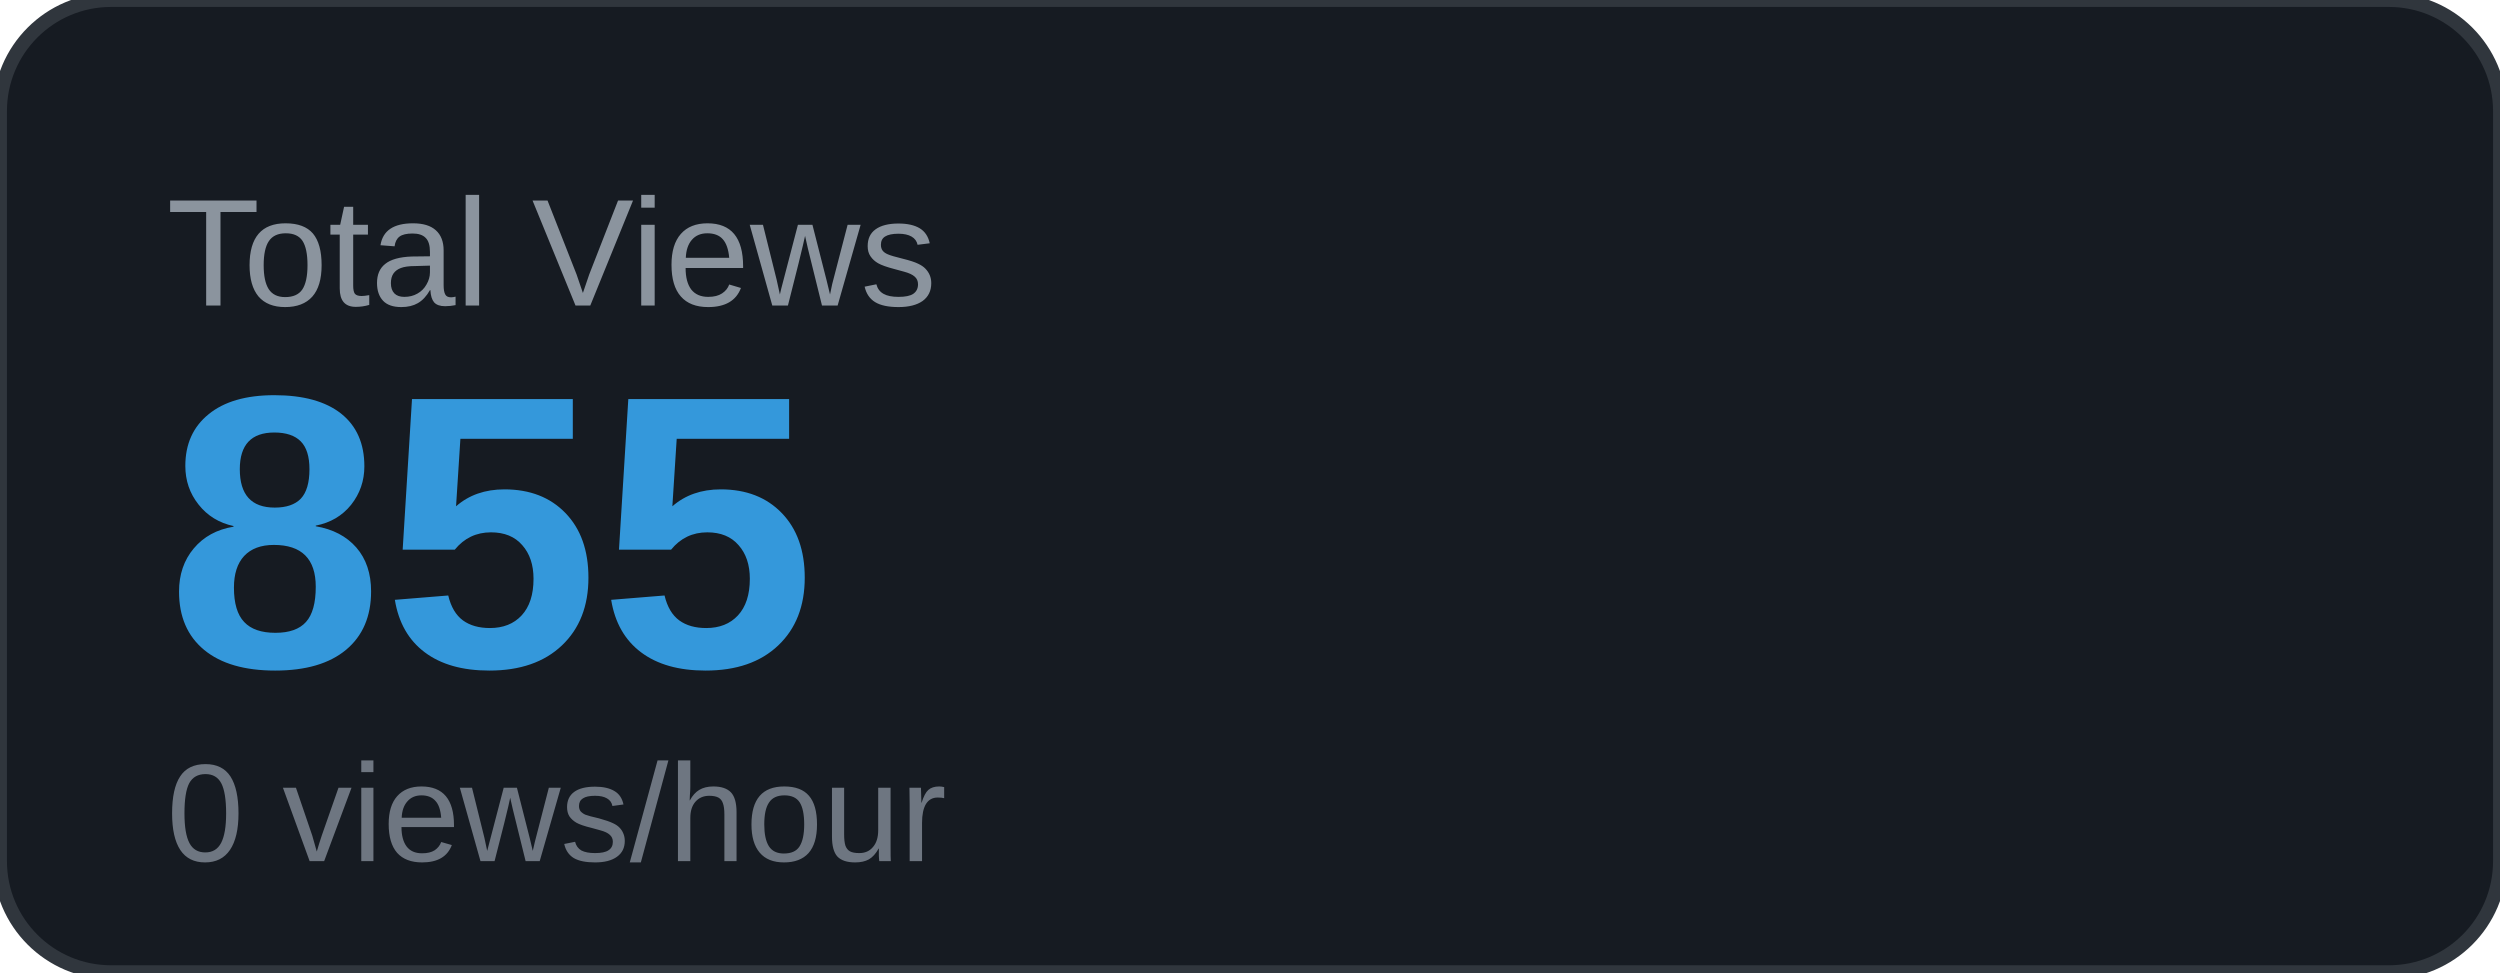
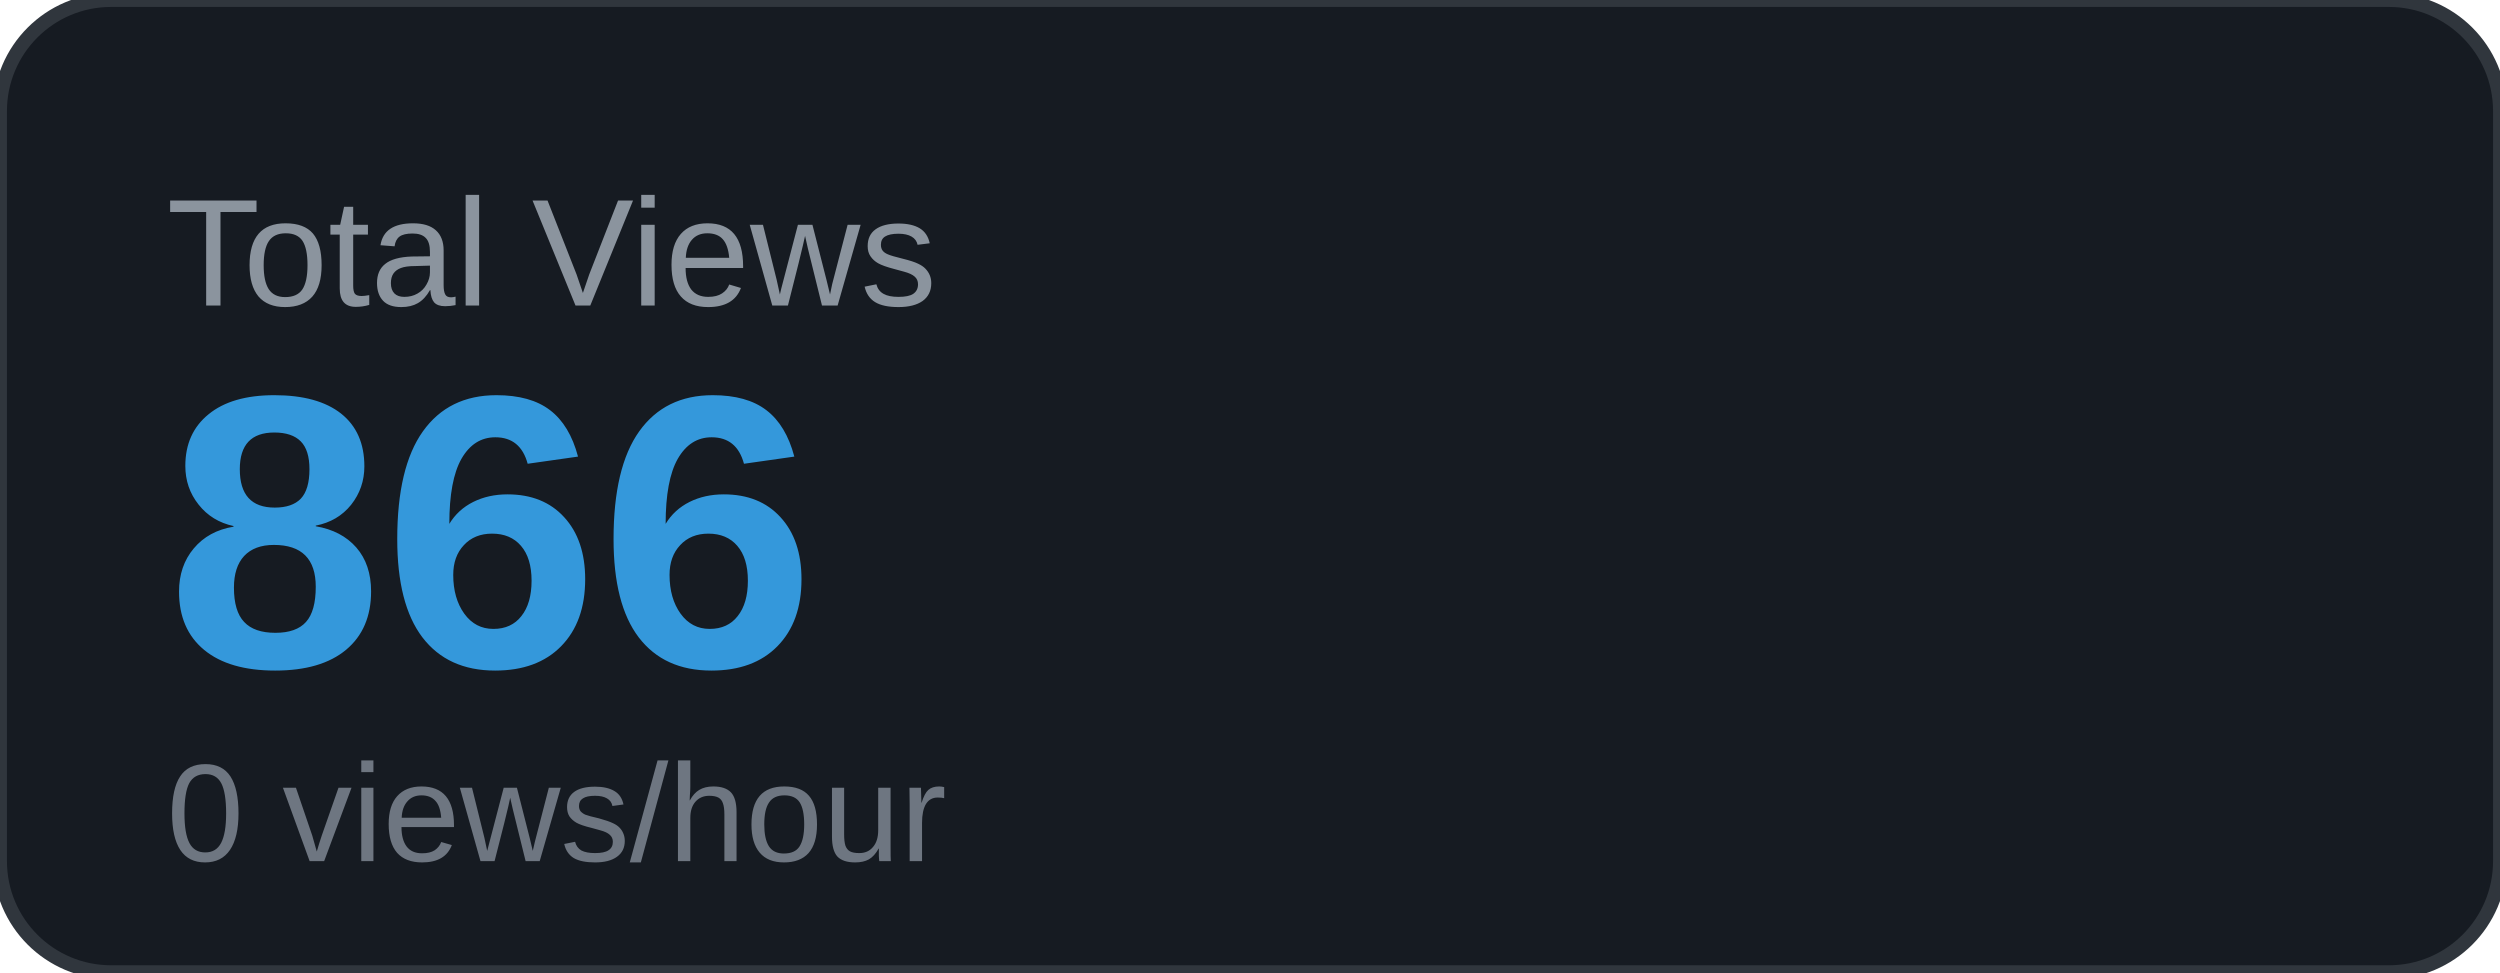
<svg xmlns="http://www.w3.org/2000/svg" width="180" height="70" viewBox="0 0 180 70">
  <rect width="180" height="70" rx="8" fill="#161b22" />
  <rect width="180" height="70" rx="8" fill="none" stroke="#30363d" stroke-width="1" />
  <text x="12" y="22" font-family="Arial, sans-serif" font-size="11" fill="#8b949e" text-transform="uppercase">Total Views</text>
-   <text x="12" y="48" font-family="Arial, sans-serif" font-size="28" font-weight="700" fill="#3498db">855</text>
+   <text x="12" y="48" font-family="Arial, sans-serif" font-size="28" font-weight="700" fill="#3498db">866</text>
  <text x="12" y="62" font-family="Arial, sans-serif" font-size="10" fill="#6e7681">0 views/hour</text>
</svg>
